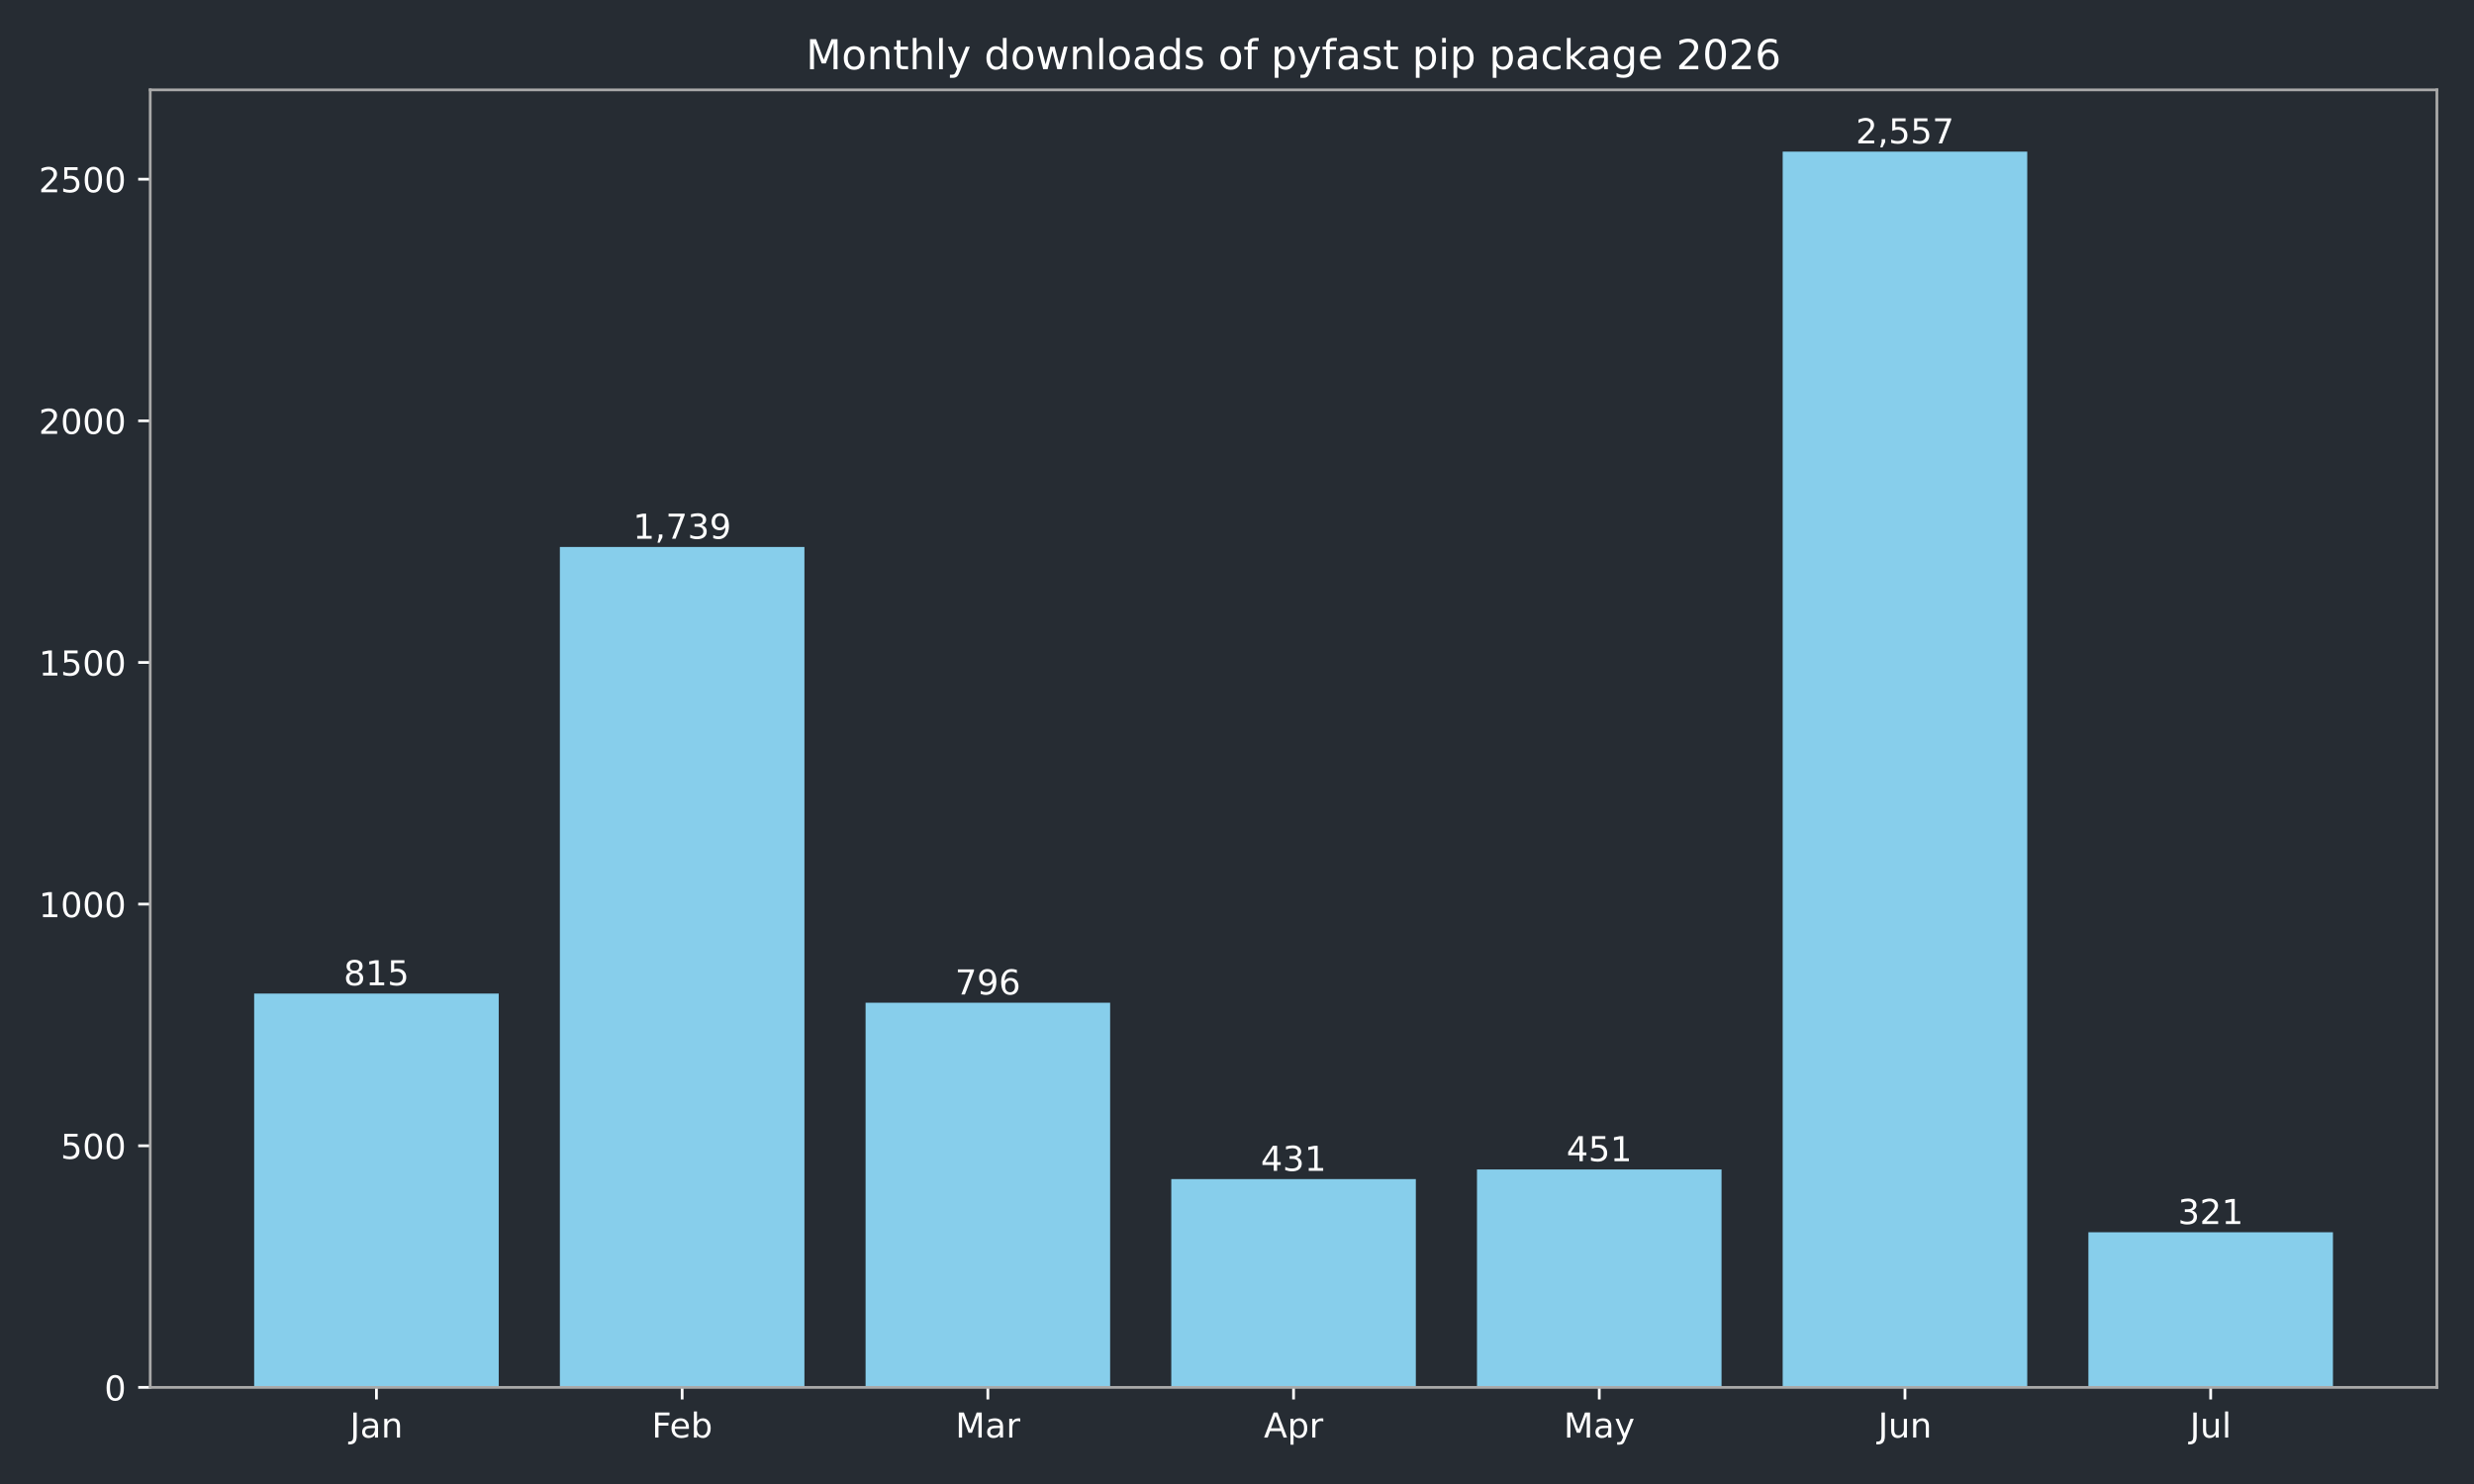
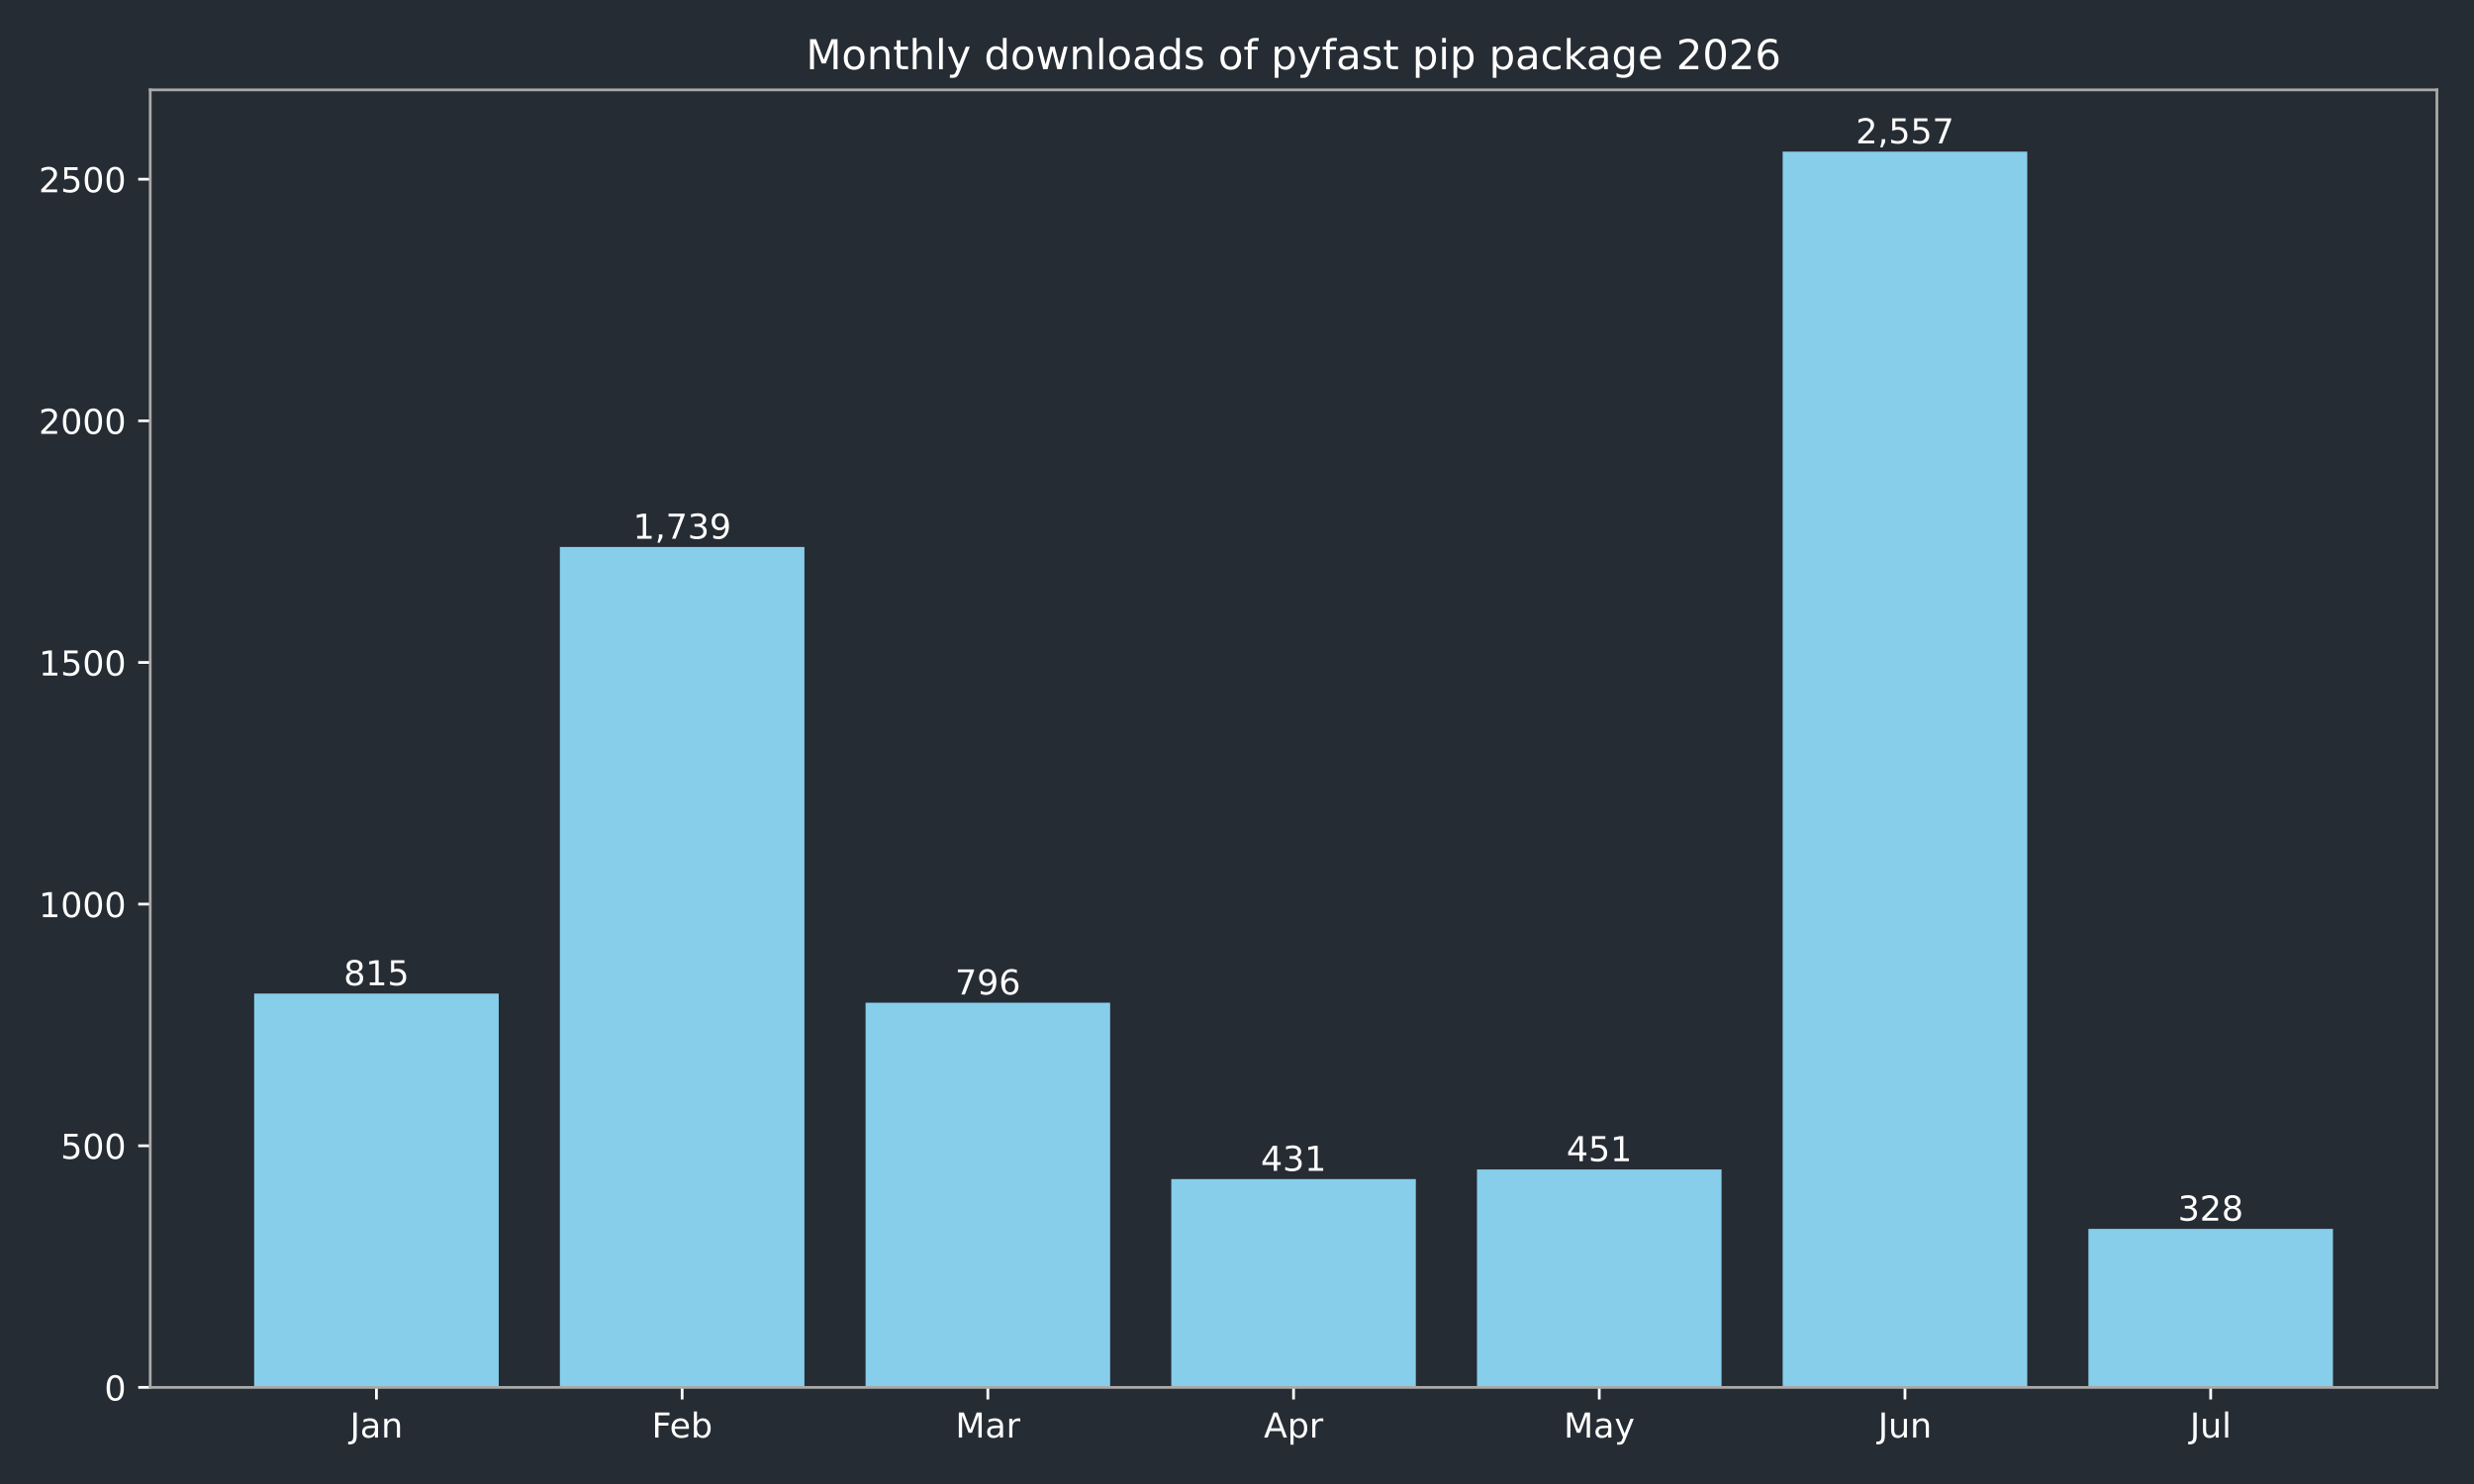
<svg xmlns="http://www.w3.org/2000/svg" xmlns:xlink="http://www.w3.org/1999/xlink" width="720pt" height="432pt" viewBox="0 0 720 432" version="1.1">
  <defs>
    <style type="text/css">*{stroke-linejoin: round; stroke-linecap: butt}</style>
  </defs>
  <g id="figure_1">
    <g id="patch_1">
      <path d="M 0 432  L 720 432  L 720 0  L 0 0  z " style="fill: #262c33" />
    </g>
    <g id="axes_1">
      <g id="patch_2">
        <path d="M 43.72 403.878  L 709.2 403.878  L 709.2 26.16  L 43.72 26.16  z " style="fill: #262c33" />
      </g>
      <g id="patch_3">
-         <path d="M 73.969 403.878  L 145.143 403.878  L 145.143 289.22  L 73.969 289.22  z " clip-path="url(#pec099e104e)" style="fill: #87ceeb" />
+         <path d="M 73.969 403.878  L 145.143 403.878  L 145.143 289.22  L 73.969 289.22  z " clip-path="url(#pfc35541796)" style="fill: #87ceeb" />
      </g>
      <g id="patch_4">
-         <path d="M 162.937 403.878  L 234.111 403.878  L 234.111 159.227  L 162.937 159.227  z " clip-path="url(#pec099e104e)" style="fill: #87ceeb" />
+         <path d="M 162.937 403.878  L 234.111 403.878  L 234.111 159.227  L 162.937 159.227  z " clip-path="url(#pfc35541796)" style="fill: #87ceeb" />
      </g>
      <g id="patch_5">
-         <path d="M 251.905 403.878  L 323.079 403.878  L 323.079 291.893  L 251.905 291.893  z " clip-path="url(#pec099e104e)" style="fill: #87ceeb" />
+         <path d="M 251.905 403.878  L 323.079 403.878  L 323.079 291.893  L 251.905 291.893  z " clip-path="url(#pfc35541796)" style="fill: #87ceeb" />
      </g>
      <g id="patch_6">
-         <path d="M 340.873 403.878  L 412.047 403.878  L 412.047 343.242  L 340.873 343.242  z " clip-path="url(#pec099e104e)" style="fill: #87ceeb" />
+         <path d="M 340.873 403.878  L 412.047 403.878  L 412.047 343.242  L 340.873 343.242  z " clip-path="url(#pfc35541796)" style="fill: #87ceeb" />
      </g>
      <g id="patch_7">
-         <path d="M 429.841 403.878  L 501.015 403.878  L 501.015 340.429  L 429.841 340.429  z " clip-path="url(#pec099e104e)" style="fill: #87ceeb" />
+         <path d="M 429.841 403.878  L 501.015 403.878  L 501.015 340.429  L 429.841 340.429  z " clip-path="url(#pfc35541796)" style="fill: #87ceeb" />
      </g>
      <g id="patch_8">
-         <path d="M 518.809 403.878  L 589.983 403.878  L 589.983 44.147  L 518.809 44.147  z " clip-path="url(#pec099e104e)" style="fill: #87ceeb" />
+         <path d="M 518.809 403.878  L 589.983 403.878  L 589.983 44.147  L 518.809 44.147  z " clip-path="url(#pfc35541796)" style="fill: #87ceeb" />
      </g>
      <g id="patch_9">
-         <path d="M 607.777 403.878  L 678.951 403.878  L 678.951 358.718  L 607.777 358.718  z " clip-path="url(#pec099e104e)" style="fill: #87ceeb" />
+         <path d="M 607.777 403.878  L 678.951 403.878  L 678.951 357.733  L 607.777 357.733  z " clip-path="url(#pfc35541796)" style="fill: #87ceeb" />
      </g>
      <g id="matplotlib.axis_1">
        <g id="xtick_1">
          <g id="line2d_1">
            <defs>
-               <path id="m6b2ea4e655" d="M 0 0  L 0 3.5  " style="stroke: #ffffff; stroke-width: 0.8" />
+               <path id="m35924b2bd9" d="M 0 0  L 0 3.5  " style="stroke: #ffffff; stroke-width: 0.8" />
            </defs>
            <g>
-               <use xlink:href="#m6b2ea4e655" x="109.556" y="403.878" style="fill: #ffffff; stroke: #ffffff; stroke-width: 0.8" />
+               <use xlink:href="#m35924b2bd9" x="109.556" y="403.878" style="fill: #ffffff; stroke: #ffffff; stroke-width: 0.8" />
            </g>
          </g>
          <g id="text_1">
            <g style="fill: #ffffff" transform="translate(101.8484 418.4753) scale(0.1 -0.1)">
              <defs>
                <path id="DejaVuSans-2d" d="M 628 4666  L 1259 4666  L 1259 325  Q 1259 -519 939 -900  Q 619 -1281 -91 -1281  L -331 -1281  L -331 -750  L -134 -750  Q 284 -750 456 -515  Q 628 -281 628 325  L 628 4666  z " transform="scale(0.015625)" />
                <path id="DejaVuSans-44" d="M 2194 1759  Q 1497 1759 1228 1600  Q 959 1441 959 1056  Q 959 750 1161 570  Q 1363 391 1709 391  Q 2188 391 2477 730  Q 2766 1069 2766 1631  L 2766 1759  L 2194 1759  z M 3341 1997  L 3341 0  L 2766 0  L 2766 531  Q 2569 213 2275 61  Q 1981 -91 1556 -91  Q 1019 -91 701 211  Q 384 513 384 1019  Q 384 1609 779 1909  Q 1175 2209 1959 2209  L 2766 2209  L 2766 2266  Q 2766 2663 2505 2880  Q 2244 3097 1772 3097  Q 1472 3097 1187 3025  Q 903 2953 641 2809  L 641 3341  Q 956 3463 1253 3523  Q 1550 3584 1831 3584  Q 2591 3584 2966 3190  Q 3341 2797 3341 1997  z " transform="scale(0.015625)" />
                <path id="DejaVuSans-51" d="M 3513 2113  L 3513 0  L 2938 0  L 2938 2094  Q 2938 2591 2744 2837  Q 2550 3084 2163 3084  Q 1697 3084 1428 2787  Q 1159 2491 1159 1978  L 1159 0  L 581 0  L 581 3500  L 1159 3500  L 1159 2956  Q 1366 3272 1645 3428  Q 1925 3584 2291 3584  Q 2894 3584 3203 3211  Q 3513 2838 3513 2113  z " transform="scale(0.015625)" />
              </defs>
              <use xlink:href="#DejaVuSans-2d" />
              <use xlink:href="#DejaVuSans-44" transform="translate(29.5 0)" />
              <use xlink:href="#DejaVuSans-51" transform="translate(90.78125 0)" />
            </g>
          </g>
        </g>
        <g id="xtick_2">
          <g id="line2d_2">
            <g>
-               <use xlink:href="#m6b2ea4e655" x="198.524" y="403.878" style="fill: #ffffff; stroke: #ffffff; stroke-width: 0.8" />
+               <use xlink:href="#m35924b2bd9" x="198.524" y="403.878" style="fill: #ffffff; stroke: #ffffff; stroke-width: 0.8" />
            </g>
          </g>
          <g id="text_2">
            <g style="fill: #ffffff" transform="translate(189.671 418.4761) scale(0.1 -0.1)">
              <defs>
                <path id="DejaVuSans-29" d="M 628 4666  L 3309 4666  L 3309 4134  L 1259 4134  L 1259 2759  L 3109 2759  L 3109 2228  L 1259 2228  L 1259 0  L 628 0  L 628 4666  z " transform="scale(0.015625)" />
                <path id="DejaVuSans-48" d="M 3597 1894  L 3597 1613  L 953 1613  Q 991 1019 1311 708  Q 1631 397 2203 397  Q 2534 397 2845 478  Q 3156 559 3463 722  L 3463 178  Q 3153 47 2828 -22  Q 2503 -91 2169 -91  Q 1331 -91 842 396  Q 353 884 353 1716  Q 353 2575 817 3079  Q 1281 3584 2069 3584  Q 2775 3584 3186 3129  Q 3597 2675 3597 1894  z M 3022 2063  Q 3016 2534 2758 2815  Q 2500 3097 2075 3097  Q 1594 3097 1305 2825  Q 1016 2553 972 2059  L 3022 2063  z " transform="scale(0.015625)" />
                <path id="DejaVuSans-45" d="M 3116 1747  Q 3116 2381 2855 2742  Q 2594 3103 2138 3103  Q 1681 3103 1420 2742  Q 1159 2381 1159 1747  Q 1159 1113 1420 752  Q 1681 391 2138 391  Q 2594 391 2855 752  Q 3116 1113 3116 1747  z M 1159 2969  Q 1341 3281 1617 3432  Q 1894 3584 2278 3584  Q 2916 3584 3314 3078  Q 3713 2572 3713 1747  Q 3713 922 3314 415  Q 2916 -91 2278 -91  Q 1894 -91 1617 61  Q 1341 213 1159 525  L 1159 0  L 581 0  L 581 4863  L 1159 4863  L 1159 2969  z " transform="scale(0.015625)" />
              </defs>
              <use xlink:href="#DejaVuSans-29" />
              <use xlink:href="#DejaVuSans-48" transform="translate(52.04688 0)" />
              <use xlink:href="#DejaVuSans-45" transform="translate(113.5781 0)" />
            </g>
          </g>
        </g>
        <g id="xtick_3">
          <g id="line2d_3">
            <g>
-               <use xlink:href="#m6b2ea4e655" x="287.492" y="403.878" style="fill: #ffffff; stroke: #ffffff; stroke-width: 0.8" />
+               <use xlink:href="#m35924b2bd9" x="287.492" y="403.878" style="fill: #ffffff; stroke: #ffffff; stroke-width: 0.8" />
            </g>
          </g>
          <g id="text_3">
            <g style="fill: #ffffff" transform="translate(278.0585 418.4753) scale(0.1 -0.1)">
              <defs>
                <path id="DejaVuSans-30" d="M 628 4666  L 1569 4666  L 2759 1491  L 3956 4666  L 4897 4666  L 4897 0  L 4281 0  L 4281 4097  L 3078 897  L 2444 897  L 1241 4097  L 1241 0  L 628 0  L 628 4666  z " transform="scale(0.015625)" />
                <path id="DejaVuSans-55" d="M 2631 2963  Q 2534 3019 2420 3045  Q 2306 3072 2169 3072  Q 1681 3072 1420 2755  Q 1159 2438 1159 1844  L 1159 0  L 581 0  L 581 3500  L 1159 3500  L 1159 2956  Q 1341 3275 1631 3429  Q 1922 3584 2338 3584  Q 2397 3584 2469 3576  Q 2541 3569 2628 3553  L 2631 2963  z " transform="scale(0.015625)" />
              </defs>
              <use xlink:href="#DejaVuSans-30" />
              <use xlink:href="#DejaVuSans-44" transform="translate(86.28125 0)" />
              <use xlink:href="#DejaVuSans-55" transform="translate(147.5625 0)" />
            </g>
          </g>
        </g>
        <g id="xtick_4">
          <g id="line2d_4">
            <g>
-               <use xlink:href="#m6b2ea4e655" x="376.46" y="403.878" style="fill: #ffffff; stroke: #ffffff; stroke-width: 0.8" />
+               <use xlink:href="#m35924b2bd9" x="376.46" y="403.878" style="fill: #ffffff; stroke: #ffffff; stroke-width: 0.8" />
            </g>
          </g>
          <g id="text_4">
            <g style="fill: #ffffff" transform="translate(367.81 418.4753) scale(0.1 -0.1)">
              <defs>
                <path id="DejaVuSans-24" d="M 2188 4044  L 1331 1722  L 3047 1722  L 2188 4044  z M 1831 4666  L 2547 4666  L 4325 0  L 3669 0  L 3244 1197  L 1141 1197  L 716 0  L 50 0  L 1831 4666  z " transform="scale(0.015625)" />
                <path id="DejaVuSans-53" d="M 1159 525  L 1159 -1331  L 581 -1331  L 581 3500  L 1159 3500  L 1159 2969  Q 1341 3281 1617 3432  Q 1894 3584 2278 3584  Q 2916 3584 3314 3078  Q 3713 2572 3713 1747  Q 3713 922 3314 415  Q 2916 -91 2278 -91  Q 1894 -91 1617 61  Q 1341 213 1159 525  z M 3116 1747  Q 3116 2381 2855 2742  Q 2594 3103 2138 3103  Q 1681 3103 1420 2742  Q 1159 2381 1159 1747  Q 1159 1113 1420 752  Q 1681 391 2138 391  Q 2594 391 2855 752  Q 3116 1113 3116 1747  z " transform="scale(0.015625)" />
              </defs>
              <use xlink:href="#DejaVuSans-24" />
              <use xlink:href="#DejaVuSans-53" transform="translate(68.40625 0)" />
              <use xlink:href="#DejaVuSans-55" transform="translate(131.8906 0)" />
            </g>
          </g>
        </g>
        <g id="xtick_5">
          <g id="line2d_5">
            <g>
-               <use xlink:href="#m6b2ea4e655" x="465.428" y="403.878" style="fill: #ffffff; stroke: #ffffff; stroke-width: 0.8" />
+               <use xlink:href="#m35924b2bd9" x="465.428" y="403.878" style="fill: #ffffff; stroke: #ffffff; stroke-width: 0.8" />
            </g>
          </g>
          <g id="text_5">
            <g style="fill: #ffffff" transform="translate(455.0904 418.4753) scale(0.1 -0.1)">
              <defs>
                <path id="DejaVuSans-5c" d="M 2059 -325  Q 1816 -950 1584 -1140  Q 1353 -1331 966 -1331  L 506 -1331  L 506 -850  L 844 -850  Q 1081 -850 1212 -737  Q 1344 -625 1503 -206  L 1606 56  L 191 3500  L 800 3500  L 1894 763  L 2988 3500  L 3597 3500  L 2059 -325  z " transform="scale(0.015625)" />
              </defs>
              <use xlink:href="#DejaVuSans-30" />
              <use xlink:href="#DejaVuSans-44" transform="translate(86.28125 0)" />
              <use xlink:href="#DejaVuSans-5c" transform="translate(147.5625 0)" />
            </g>
          </g>
        </g>
        <g id="xtick_6">
          <g id="line2d_6">
            <g>
-               <use xlink:href="#m6b2ea4e655" x="554.396" y="403.878" style="fill: #ffffff; stroke: #ffffff; stroke-width: 0.8" />
+               <use xlink:href="#m35924b2bd9" x="554.396" y="403.878" style="fill: #ffffff; stroke: #ffffff; stroke-width: 0.8" />
            </g>
          </g>
          <g id="text_6">
            <g style="fill: #ffffff" transform="translate(546.5833 418.4753) scale(0.1 -0.1)">
              <defs>
                <path id="DejaVuSans-58" d="M 544 1381  L 544 3500  L 1119 3500  L 1119 1403  Q 1119 906 1312 657  Q 1506 409 1894 409  Q 2359 409 2629 706  Q 2900 1003 2900 1516  L 2900 3500  L 3475 3500  L 3475 0  L 2900 0  L 2900 538  Q 2691 219 2414 64  Q 2138 -91 1772 -91  Q 1169 -91 856 284  Q 544 659 544 1381  z M 1991 3584  L 1991 3584  z " transform="scale(0.015625)" />
              </defs>
              <use xlink:href="#DejaVuSans-2d" />
              <use xlink:href="#DejaVuSans-58" transform="translate(29.5 0)" />
              <use xlink:href="#DejaVuSans-51" transform="translate(92.875 0)" />
            </g>
          </g>
        </g>
        <g id="xtick_7">
          <g id="line2d_7">
            <g>
-               <use xlink:href="#m6b2ea4e655" x="643.364" y="403.878" style="fill: #ffffff; stroke: #ffffff; stroke-width: 0.8" />
+               <use xlink:href="#m35924b2bd9" x="643.364" y="403.878" style="fill: #ffffff; stroke: #ffffff; stroke-width: 0.8" />
            </g>
          </g>
          <g id="text_7">
            <g style="fill: #ffffff" transform="translate(637.3309 418.4761) scale(0.1 -0.1)">
              <defs>
                <path id="DejaVuSans-4f" d="M 603 4863  L 1178 4863  L 1178 0  L 603 0  L 603 4863  z " transform="scale(0.015625)" />
              </defs>
              <use xlink:href="#DejaVuSans-2d" />
              <use xlink:href="#DejaVuSans-58" transform="translate(29.5 0)" />
              <use xlink:href="#DejaVuSans-4f" transform="translate(92.875 0)" />
            </g>
          </g>
        </g>
      </g>
      <g id="matplotlib.axis_2">
        <g id="ytick_1">
          <g id="line2d_8">
            <defs>
-               <path id="m526b45b347" d="M 0 0  L -3.5 0  " style="stroke: #ffffff; stroke-width: 0.8" />
+               <path id="m0da508bfa1" d="M 0 0  L -3.5 0  " style="stroke: #ffffff; stroke-width: 0.8" />
            </defs>
            <g>
-               <use xlink:href="#m526b45b347" x="43.72" y="403.878" style="fill: #ffffff; stroke: #ffffff; stroke-width: 0.8" />
+               <use xlink:href="#m0da508bfa1" x="43.72" y="403.878" style="fill: #ffffff; stroke: #ffffff; stroke-width: 0.8" />
            </g>
          </g>
          <g id="text_8">
            <g style="fill: #ffffff" transform="translate(30.3575 407.6765) scale(0.1 -0.1)">
              <defs>
                <path id="DejaVuSans-13" d="M 2034 4250  Q 1547 4250 1301 3770  Q 1056 3291 1056 2328  Q 1056 1369 1301 889  Q 1547 409 2034 409  Q 2525 409 2770 889  Q 3016 1369 3016 2328  Q 3016 3291 2770 3770  Q 2525 4250 2034 4250  z M 2034 4750  Q 2819 4750 3233 4129  Q 3647 3509 3647 2328  Q 3647 1150 3233 529  Q 2819 -91 2034 -91  Q 1250 -91 836 529  Q 422 1150 422 2328  Q 422 3509 836 4129  Q 1250 4750 2034 4750  z " transform="scale(0.015625)" />
              </defs>
              <use xlink:href="#DejaVuSans-13" />
            </g>
          </g>
        </g>
        <g id="ytick_2">
          <g id="line2d_9">
            <g>
-               <use xlink:href="#m526b45b347" x="43.72" y="333.535" style="fill: #ffffff; stroke: #ffffff; stroke-width: 0.8" />
+               <use xlink:href="#m0da508bfa1" x="43.72" y="333.535" style="fill: #ffffff; stroke: #ffffff; stroke-width: 0.8" />
            </g>
          </g>
          <g id="text_9">
            <g style="fill: #ffffff" transform="translate(17.6325 337.3341) scale(0.1 -0.1)">
              <defs>
                <path id="DejaVuSans-18" d="M 691 4666  L 3169 4666  L 3169 4134  L 1269 4134  L 1269 2991  Q 1406 3038 1543 3061  Q 1681 3084 1819 3084  Q 2600 3084 3056 2656  Q 3513 2228 3513 1497  Q 3513 744 3044 326  Q 2575 -91 1722 -91  Q 1428 -91 1123 -41  Q 819 9 494 109  L 494 744  Q 775 591 1075 516  Q 1375 441 1709 441  Q 2250 441 2565 725  Q 2881 1009 2881 1497  Q 2881 1984 2565 2268  Q 2250 2553 1709 2553  Q 1456 2553 1204 2497  Q 953 2441 691 2322  L 691 4666  z " transform="scale(0.015625)" />
              </defs>
              <use xlink:href="#DejaVuSans-18" />
              <use xlink:href="#DejaVuSans-13" transform="translate(63.625 0)" />
              <use xlink:href="#DejaVuSans-13" transform="translate(127.25 0)" />
            </g>
          </g>
        </g>
        <g id="ytick_3">
          <g id="line2d_10">
            <g>
-               <use xlink:href="#m526b45b347" x="43.72" y="263.193" style="fill: #ffffff; stroke: #ffffff; stroke-width: 0.8" />
+               <use xlink:href="#m0da508bfa1" x="43.72" y="263.193" style="fill: #ffffff; stroke: #ffffff; stroke-width: 0.8" />
            </g>
          </g>
          <g id="text_10">
            <g style="fill: #ffffff" transform="translate(11.27 266.9917) scale(0.1 -0.1)">
              <defs>
                <path id="DejaVuSans-14" d="M 794 531  L 1825 531  L 1825 4091  L 703 3866  L 703 4441  L 1819 4666  L 2450 4666  L 2450 531  L 3481 531  L 3481 0  L 794 0  L 794 531  z " transform="scale(0.015625)" />
              </defs>
              <use xlink:href="#DejaVuSans-14" />
              <use xlink:href="#DejaVuSans-13" transform="translate(63.625 0)" />
              <use xlink:href="#DejaVuSans-13" transform="translate(127.25 0)" />
              <use xlink:href="#DejaVuSans-13" transform="translate(190.875 0)" />
            </g>
          </g>
        </g>
        <g id="ytick_4">
          <g id="line2d_11">
            <g>
-               <use xlink:href="#m526b45b347" x="43.72" y="192.85" style="fill: #ffffff; stroke: #ffffff; stroke-width: 0.8" />
+               <use xlink:href="#m0da508bfa1" x="43.72" y="192.85" style="fill: #ffffff; stroke: #ffffff; stroke-width: 0.8" />
            </g>
          </g>
          <g id="text_11">
            <g style="fill: #ffffff" transform="translate(11.27 196.6492) scale(0.1 -0.1)">
              <use xlink:href="#DejaVuSans-14" />
              <use xlink:href="#DejaVuSans-18" transform="translate(63.625 0)" />
              <use xlink:href="#DejaVuSans-13" transform="translate(127.25 0)" />
              <use xlink:href="#DejaVuSans-13" transform="translate(190.875 0)" />
            </g>
          </g>
        </g>
        <g id="ytick_5">
          <g id="line2d_12">
            <g>
-               <use xlink:href="#m526b45b347" x="43.72" y="122.508" style="fill: #ffffff; stroke: #ffffff; stroke-width: 0.8" />
+               <use xlink:href="#m0da508bfa1" x="43.72" y="122.508" style="fill: #ffffff; stroke: #ffffff; stroke-width: 0.8" />
            </g>
          </g>
          <g id="text_12">
            <g style="fill: #ffffff" transform="translate(11.27 126.3068) scale(0.1 -0.1)">
              <defs>
                <path id="DejaVuSans-15" d="M 1228 531  L 3431 531  L 3431 0  L 469 0  L 469 531  Q 828 903 1448 1529  Q 2069 2156 2228 2338  Q 2531 2678 2651 2914  Q 2772 3150 2772 3378  Q 2772 3750 2511 3984  Q 2250 4219 1831 4219  Q 1534 4219 1204 4116  Q 875 4013 500 3803  L 500 4441  Q 881 4594 1212 4672  Q 1544 4750 1819 4750  Q 2544 4750 2975 4387  Q 3406 4025 3406 3419  Q 3406 3131 3298 2873  Q 3191 2616 2906 2266  Q 2828 2175 2409 1742  Q 1991 1309 1228 531  z " transform="scale(0.015625)" />
              </defs>
              <use xlink:href="#DejaVuSans-15" />
              <use xlink:href="#DejaVuSans-13" transform="translate(63.625 0)" />
              <use xlink:href="#DejaVuSans-13" transform="translate(127.25 0)" />
              <use xlink:href="#DejaVuSans-13" transform="translate(190.875 0)" />
            </g>
          </g>
        </g>
        <g id="ytick_6">
          <g id="line2d_13">
            <g>
-               <use xlink:href="#m526b45b347" x="43.72" y="52.166" style="fill: #ffffff; stroke: #ffffff; stroke-width: 0.8" />
+               <use xlink:href="#m0da508bfa1" x="43.72" y="52.166" style="fill: #ffffff; stroke: #ffffff; stroke-width: 0.8" />
            </g>
          </g>
          <g id="text_13">
            <g style="fill: #ffffff" transform="translate(11.27 55.96442) scale(0.1 -0.1)">
              <use xlink:href="#DejaVuSans-15" />
              <use xlink:href="#DejaVuSans-18" transform="translate(63.625 0)" />
              <use xlink:href="#DejaVuSans-13" transform="translate(127.25 0)" />
              <use xlink:href="#DejaVuSans-13" transform="translate(190.875 0)" />
            </g>
          </g>
        </g>
      </g>
      <g id="patch_10">
        <path d="M 43.72 403.878  L 43.72 26.16  " style="fill: none; stroke: #a9a9a9; stroke-width: 0.8; stroke-linejoin: miter; stroke-linecap: square" />
      </g>
      <g id="patch_11">
        <path d="M 709.2 403.878  L 709.2 26.16  " style="fill: none; stroke: #a9a9a9; stroke-width: 0.8; stroke-linejoin: miter; stroke-linecap: square" />
      </g>
      <g id="patch_12">
        <path d="M 43.72 403.878  L 709.2 403.878  " style="fill: none; stroke: #a9a9a9; stroke-width: 0.8; stroke-linejoin: miter; stroke-linecap: square" />
      </g>
      <g id="patch_13">
        <path d="M 43.72 26.16  L 709.2 26.16  " style="fill: none; stroke: #a9a9a9; stroke-width: 0.8; stroke-linejoin: miter; stroke-linecap: square" />
      </g>
      <g id="text_14">
        <g style="fill: #ffffff" transform="translate(100.0125 286.8172) scale(0.1 -0.1)">
          <defs>
            <path id="DejaVuSans-1b" d="M 2034 2216  Q 1584 2216 1326 1975  Q 1069 1734 1069 1313  Q 1069 891 1326 650  Q 1584 409 2034 409  Q 2484 409 2743 651  Q 3003 894 3003 1313  Q 3003 1734 2745 1975  Q 2488 2216 2034 2216  z M 1403 2484  Q 997 2584 770 2862  Q 544 3141 544 3541  Q 544 4100 942 4425  Q 1341 4750 2034 4750  Q 2731 4750 3128 4425  Q 3525 4100 3525 3541  Q 3525 3141 3298 2862  Q 3072 2584 2669 2484  Q 3125 2378 3379 2068  Q 3634 1759 3634 1313  Q 3634 634 3220 271  Q 2806 -91 2034 -91  Q 1263 -91 848 271  Q 434 634 434 1313  Q 434 1759 690 2068  Q 947 2378 1403 2484  z M 1172 3481  Q 1172 3119 1398 2916  Q 1625 2713 2034 2713  Q 2441 2713 2670 2916  Q 2900 3119 2900 3481  Q 2900 3844 2670 4047  Q 2441 4250 2034 4250  Q 1625 4250 1398 4047  Q 1172 3844 1172 3481  z " transform="scale(0.015625)" />
          </defs>
          <use xlink:href="#DejaVuSans-1b" />
          <use xlink:href="#DejaVuSans-14" transform="translate(63.625 0)" />
          <use xlink:href="#DejaVuSans-18" transform="translate(127.25 0)" />
        </g>
      </g>
      <g id="text_15">
        <g style="fill: #ffffff" transform="translate(184.2101 156.8244) scale(0.1 -0.1)">
          <defs>
            <path id="DejaVuSans-f" d="M 750 794  L 1409 794  L 1409 256  L 897 -744  L 494 -744  L 750 256  L 750 794  z " transform="scale(0.015625)" />
            <path id="DejaVuSans-1a" d="M 525 4666  L 3525 4666  L 3525 4397  L 1831 0  L 1172 0  L 2766 4134  L 525 4134  L 525 4666  z " transform="scale(0.015625)" />
            <path id="DejaVuSans-16" d="M 2597 2516  Q 3050 2419 3304 2112  Q 3559 1806 3559 1356  Q 3559 666 3084 287  Q 2609 -91 1734 -91  Q 1441 -91 1130 -33  Q 819 25 488 141  L 488 750  Q 750 597 1062 519  Q 1375 441 1716 441  Q 2309 441 2620 675  Q 2931 909 2931 1356  Q 2931 1769 2642 2001  Q 2353 2234 1838 2234  L 1294 2234  L 1294 2753  L 1863 2753  Q 2328 2753 2575 2939  Q 2822 3125 2822 3475  Q 2822 3834 2567 4026  Q 2313 4219 1838 4219  Q 1578 4219 1281 4162  Q 984 4106 628 3988  L 628 4550  Q 988 4650 1302 4700  Q 1616 4750 1894 4750  Q 2613 4750 3031 4423  Q 3450 4097 3450 3541  Q 3450 3153 3228 2886  Q 3006 2619 2597 2516  z " transform="scale(0.015625)" />
            <path id="DejaVuSans-1c" d="M 703 97  L 703 672  Q 941 559 1184 500  Q 1428 441 1663 441  Q 2288 441 2617 861  Q 2947 1281 2994 2138  Q 2813 1869 2534 1725  Q 2256 1581 1919 1581  Q 1219 1581 811 2004  Q 403 2428 403 3163  Q 403 3881 828 4315  Q 1253 4750 1959 4750  Q 2769 4750 3195 4129  Q 3622 3509 3622 2328  Q 3622 1225 3098 567  Q 2575 -91 1691 -91  Q 1453 -91 1209 -44  Q 966 3 703 97  z M 1959 2075  Q 2384 2075 2632 2365  Q 2881 2656 2881 3163  Q 2881 3666 2632 3958  Q 2384 4250 1959 4250  Q 1534 4250 1286 3958  Q 1038 3666 1038 3163  Q 1038 2656 1286 2365  Q 1534 2075 1959 2075  z " transform="scale(0.015625)" />
          </defs>
          <use xlink:href="#DejaVuSans-14" />
          <use xlink:href="#DejaVuSans-f" transform="translate(63.625 0)" />
          <use xlink:href="#DejaVuSans-1a" transform="translate(95.40625 0)" />
          <use xlink:href="#DejaVuSans-16" transform="translate(159.0312 0)" />
          <use xlink:href="#DejaVuSans-1c" transform="translate(222.6562 0)" />
        </g>
      </g>
      <g id="text_16">
        <g style="fill: #ffffff" transform="translate(277.9483 289.4902) scale(0.1 -0.1)">
          <defs>
            <path id="DejaVuSans-19" d="M 2113 2584  Q 1688 2584 1439 2293  Q 1191 2003 1191 1497  Q 1191 994 1439 701  Q 1688 409 2113 409  Q 2538 409 2786 701  Q 3034 994 3034 1497  Q 3034 2003 2786 2293  Q 2538 2584 2113 2584  z M 3366 4563  L 3366 3988  Q 3128 4100 2886 4159  Q 2644 4219 2406 4219  Q 1781 4219 1451 3797  Q 1122 3375 1075 2522  Q 1259 2794 1537 2939  Q 1816 3084 2150 3084  Q 2853 3084 3261 2657  Q 3669 2231 3669 1497  Q 3669 778 3244 343  Q 2819 -91 2113 -91  Q 1303 -91 875 529  Q 447 1150 447 2328  Q 447 3434 972 4092  Q 1497 4750 2381 4750  Q 2619 4750 2861 4703  Q 3103 4656 3366 4563  z " transform="scale(0.015625)" />
          </defs>
          <use xlink:href="#DejaVuSans-1a" />
          <use xlink:href="#DejaVuSans-1c" transform="translate(63.625 0)" />
          <use xlink:href="#DejaVuSans-19" transform="translate(127.25 0)" />
        </g>
      </g>
      <g id="text_17">
        <g style="fill: #ffffff" transform="translate(366.9162 340.8402) scale(0.1 -0.1)">
          <defs>
            <path id="DejaVuSans-17" d="M 2419 4116  L 825 1625  L 2419 1625  L 2419 4116  z M 2253 4666  L 3047 4666  L 3047 1625  L 3713 1625  L 3713 1100  L 3047 1100  L 3047 0  L 2419 0  L 2419 1100  L 313 1100  L 313 1709  L 2253 4666  z " transform="scale(0.015625)" />
          </defs>
          <use xlink:href="#DejaVuSans-17" />
          <use xlink:href="#DejaVuSans-16" transform="translate(63.625 0)" />
          <use xlink:href="#DejaVuSans-14" transform="translate(127.25 0)" />
        </g>
      </g>
      <g id="text_18">
        <g style="fill: #ffffff" transform="translate(455.8842 338.0265) scale(0.1 -0.1)">
          <use xlink:href="#DejaVuSans-17" />
          <use xlink:href="#DejaVuSans-18" transform="translate(63.625 0)" />
          <use xlink:href="#DejaVuSans-14" transform="translate(127.25 0)" />
        </g>
      </g>
      <g id="text_19">
        <g style="fill: #ffffff" transform="translate(540.0818 41.74421) scale(0.1 -0.1)">
          <use xlink:href="#DejaVuSans-15" />
          <use xlink:href="#DejaVuSans-f" transform="translate(63.625 0)" />
          <use xlink:href="#DejaVuSans-18" transform="translate(95.40625 0)" />
          <use xlink:href="#DejaVuSans-18" transform="translate(159.0312 0)" />
          <use xlink:href="#DejaVuSans-1a" transform="translate(222.6562 0)" />
        </g>
      </g>
      <g id="text_20">
-         <g style="fill: #ffffff" transform="translate(633.82 356.3155) scale(0.1 -0.1)">
+         <g style="fill: #ffffff" transform="translate(633.82 355.3307) scale(0.1 -0.1)">
          <use xlink:href="#DejaVuSans-16" />
          <use xlink:href="#DejaVuSans-15" transform="translate(63.625 0)" />
-           <use xlink:href="#DejaVuSans-14" transform="translate(127.25 0)" />
+           <use xlink:href="#DejaVuSans-1b" transform="translate(127.25 0)" />
        </g>
      </g>
      <g id="text_21">
        <g style="fill: #ffffff" transform="translate(234.5581 20.16) scale(0.12 -0.12)">
          <defs>
            <path id="DejaVuSans-52" d="M 1959 3097  Q 1497 3097 1228 2736  Q 959 2375 959 1747  Q 959 1119 1226 758  Q 1494 397 1959 397  Q 2419 397 2687 759  Q 2956 1122 2956 1747  Q 2956 2369 2687 2733  Q 2419 3097 1959 3097  z M 1959 3584  Q 2709 3584 3137 3096  Q 3566 2609 3566 1747  Q 3566 888 3137 398  Q 2709 -91 1959 -91  Q 1206 -91 779 398  Q 353 888 353 1747  Q 353 2609 779 3096  Q 1206 3584 1959 3584  z " transform="scale(0.015625)" />
            <path id="DejaVuSans-57" d="M 1172 4494  L 1172 3500  L 2356 3500  L 2356 3053  L 1172 3053  L 1172 1153  Q 1172 725 1289 603  Q 1406 481 1766 481  L 2356 481  L 2356 0  L 1766 0  Q 1100 0 847 248  Q 594 497 594 1153  L 594 3053  L 172 3053  L 172 3500  L 594 3500  L 594 4494  L 1172 4494  z " transform="scale(0.015625)" />
            <path id="DejaVuSans-4b" d="M 3513 2113  L 3513 0  L 2938 0  L 2938 2094  Q 2938 2591 2744 2837  Q 2550 3084 2163 3084  Q 1697 3084 1428 2787  Q 1159 2491 1159 1978  L 1159 0  L 581 0  L 581 4863  L 1159 4863  L 1159 2956  Q 1366 3272 1645 3428  Q 1925 3584 2291 3584  Q 2894 3584 3203 3211  Q 3513 2838 3513 2113  z " transform="scale(0.015625)" />
            <path id="DejaVuSans-3" transform="scale(0.015625)" />
            <path id="DejaVuSans-47" d="M 2906 2969  L 2906 4863  L 3481 4863  L 3481 0  L 2906 0  L 2906 525  Q 2725 213 2448 61  Q 2172 -91 1784 -91  Q 1150 -91 751 415  Q 353 922 353 1747  Q 353 2572 751 3078  Q 1150 3584 1784 3584  Q 2172 3584 2448 3432  Q 2725 3281 2906 2969  z M 947 1747  Q 947 1113 1208 752  Q 1469 391 1925 391  Q 2381 391 2643 752  Q 2906 1113 2906 1747  Q 2906 2381 2643 2742  Q 2381 3103 1925 3103  Q 1469 3103 1208 2742  Q 947 2381 947 1747  z " transform="scale(0.015625)" />
            <path id="DejaVuSans-5a" d="M 269 3500  L 844 3500  L 1563 769  L 2278 3500  L 2956 3500  L 3675 769  L 4391 3500  L 4966 3500  L 4050 0  L 3372 0  L 2619 2869  L 1863 0  L 1184 0  L 269 3500  z " transform="scale(0.015625)" />
            <path id="DejaVuSans-56" d="M 2834 3397  L 2834 2853  Q 2591 2978 2328 3040  Q 2066 3103 1784 3103  Q 1356 3103 1142 2972  Q 928 2841 928 2578  Q 928 2378 1081 2264  Q 1234 2150 1697 2047  L 1894 2003  Q 2506 1872 2764 1633  Q 3022 1394 3022 966  Q 3022 478 2636 193  Q 2250 -91 1575 -91  Q 1294 -91 989 -36  Q 684 19 347 128  L 347 722  Q 666 556 975 473  Q 1284 391 1588 391  Q 1994 391 2212 530  Q 2431 669 2431 922  Q 2431 1156 2273 1281  Q 2116 1406 1581 1522  L 1381 1569  Q 847 1681 609 1914  Q 372 2147 372 2553  Q 372 3047 722 3315  Q 1072 3584 1716 3584  Q 2034 3584 2315 3537  Q 2597 3491 2834 3397  z " transform="scale(0.015625)" />
            <path id="DejaVuSans-49" d="M 2375 4863  L 2375 4384  L 1825 4384  Q 1516 4384 1395 4259  Q 1275 4134 1275 3809  L 1275 3500  L 2222 3500  L 2222 3053  L 1275 3053  L 1275 0  L 697 0  L 697 3053  L 147 3053  L 147 3500  L 697 3500  L 697 3744  Q 697 4328 969 4595  Q 1241 4863 1831 4863  L 2375 4863  z " transform="scale(0.015625)" />
            <path id="DejaVuSans-4c" d="M 603 3500  L 1178 3500  L 1178 0  L 603 0  L 603 3500  z M 603 4863  L 1178 4863  L 1178 4134  L 603 4134  L 603 4863  z " transform="scale(0.015625)" />
            <path id="DejaVuSans-46" d="M 3122 3366  L 3122 2828  Q 2878 2963 2633 3030  Q 2388 3097 2138 3097  Q 1578 3097 1268 2742  Q 959 2388 959 1747  Q 959 1106 1268 751  Q 1578 397 2138 397  Q 2388 397 2633 464  Q 2878 531 3122 666  L 3122 134  Q 2881 22 2623 -34  Q 2366 -91 2075 -91  Q 1284 -91 818 406  Q 353 903 353 1747  Q 353 2603 823 3093  Q 1294 3584 2113 3584  Q 2378 3584 2631 3529  Q 2884 3475 3122 3366  z " transform="scale(0.015625)" />
            <path id="DejaVuSans-4e" d="M 581 4863  L 1159 4863  L 1159 1991  L 2875 3500  L 3609 3500  L 1753 1863  L 3688 0  L 2938 0  L 1159 1709  L 1159 0  L 581 0  L 581 4863  z " transform="scale(0.015625)" />
            <path id="DejaVuSans-4a" d="M 2906 1791  Q 2906 2416 2648 2759  Q 2391 3103 1925 3103  Q 1463 3103 1205 2759  Q 947 2416 947 1791  Q 947 1169 1205 825  Q 1463 481 1925 481  Q 2391 481 2648 825  Q 2906 1169 2906 1791  z M 3481 434  Q 3481 -459 3084 -895  Q 2688 -1331 1869 -1331  Q 1566 -1331 1297 -1286  Q 1028 -1241 775 -1147  L 775 -588  Q 1028 -725 1275 -790  Q 1522 -856 1778 -856  Q 2344 -856 2625 -561  Q 2906 -266 2906 331  L 2906 616  Q 2728 306 2450 153  Q 2172 0 1784 0  Q 1141 0 747 490  Q 353 981 353 1791  Q 353 2603 747 3093  Q 1141 3584 1784 3584  Q 2172 3584 2450 3431  Q 2728 3278 2906 2969  L 2906 3500  L 3481 3500  L 3481 434  z " transform="scale(0.015625)" />
          </defs>
          <use xlink:href="#DejaVuSans-30" />
          <use xlink:href="#DejaVuSans-52" transform="translate(86.28125 0)" />
          <use xlink:href="#DejaVuSans-51" transform="translate(147.4688 0)" />
          <use xlink:href="#DejaVuSans-57" transform="translate(210.8438 0)" />
          <use xlink:href="#DejaVuSans-4b" transform="translate(250.0469 0)" />
          <use xlink:href="#DejaVuSans-4f" transform="translate(313.4219 0)" />
          <use xlink:href="#DejaVuSans-5c" transform="translate(341.2031 0)" />
          <use xlink:href="#DejaVuSans-3" transform="translate(400.3906 0)" />
          <use xlink:href="#DejaVuSans-47" transform="translate(432.1719 0)" />
          <use xlink:href="#DejaVuSans-52" transform="translate(495.6562 0)" />
          <use xlink:href="#DejaVuSans-5a" transform="translate(556.8438 0)" />
          <use xlink:href="#DejaVuSans-51" transform="translate(638.625 0)" />
          <use xlink:href="#DejaVuSans-4f" transform="translate(702 0)" />
          <use xlink:href="#DejaVuSans-52" transform="translate(729.7812 0)" />
          <use xlink:href="#DejaVuSans-44" transform="translate(790.9688 0)" />
          <use xlink:href="#DejaVuSans-47" transform="translate(852.25 0)" />
          <use xlink:href="#DejaVuSans-56" transform="translate(915.7344 0)" />
          <use xlink:href="#DejaVuSans-3" transform="translate(967.8281 0)" />
          <use xlink:href="#DejaVuSans-52" transform="translate(999.6094 0)" />
          <use xlink:href="#DejaVuSans-49" transform="translate(1060.797 0)" />
          <use xlink:href="#DejaVuSans-3" transform="translate(1096 0)" />
          <use xlink:href="#DejaVuSans-53" transform="translate(1127.781 0)" />
          <use xlink:href="#DejaVuSans-5c" transform="translate(1191.266 0)" />
          <use xlink:href="#DejaVuSans-49" transform="translate(1250.453 0)" />
          <use xlink:href="#DejaVuSans-44" transform="translate(1285.656 0)" />
          <use xlink:href="#DejaVuSans-56" transform="translate(1346.938 0)" />
          <use xlink:href="#DejaVuSans-57" transform="translate(1399.031 0)" />
          <use xlink:href="#DejaVuSans-3" transform="translate(1438.234 0)" />
          <use xlink:href="#DejaVuSans-53" transform="translate(1470.016 0)" />
          <use xlink:href="#DejaVuSans-4c" transform="translate(1533.5 0)" />
          <use xlink:href="#DejaVuSans-53" transform="translate(1561.281 0)" />
          <use xlink:href="#DejaVuSans-3" transform="translate(1624.766 0)" />
          <use xlink:href="#DejaVuSans-53" transform="translate(1656.547 0)" />
          <use xlink:href="#DejaVuSans-44" transform="translate(1720.031 0)" />
          <use xlink:href="#DejaVuSans-46" transform="translate(1781.312 0)" />
          <use xlink:href="#DejaVuSans-4e" transform="translate(1836.297 0)" />
          <use xlink:href="#DejaVuSans-44" transform="translate(1892.453 0)" />
          <use xlink:href="#DejaVuSans-4a" transform="translate(1953.734 0)" />
          <use xlink:href="#DejaVuSans-48" transform="translate(2017.219 0)" />
          <use xlink:href="#DejaVuSans-3" transform="translate(2078.75 0)" />
          <use xlink:href="#DejaVuSans-15" transform="translate(2110.531 0)" />
          <use xlink:href="#DejaVuSans-13" transform="translate(2174.156 0)" />
          <use xlink:href="#DejaVuSans-15" transform="translate(2237.781 0)" />
          <use xlink:href="#DejaVuSans-19" transform="translate(2301.406 0)" />
        </g>
      </g>
    </g>
  </g>
  <defs>
-     <clipPath id="pec099e104e">
+     <clipPath id="pfc35541796">
      <rect x="43.72" y="26.16" width="665.48" height="377.718" />
    </clipPath>
  </defs>
</svg>
